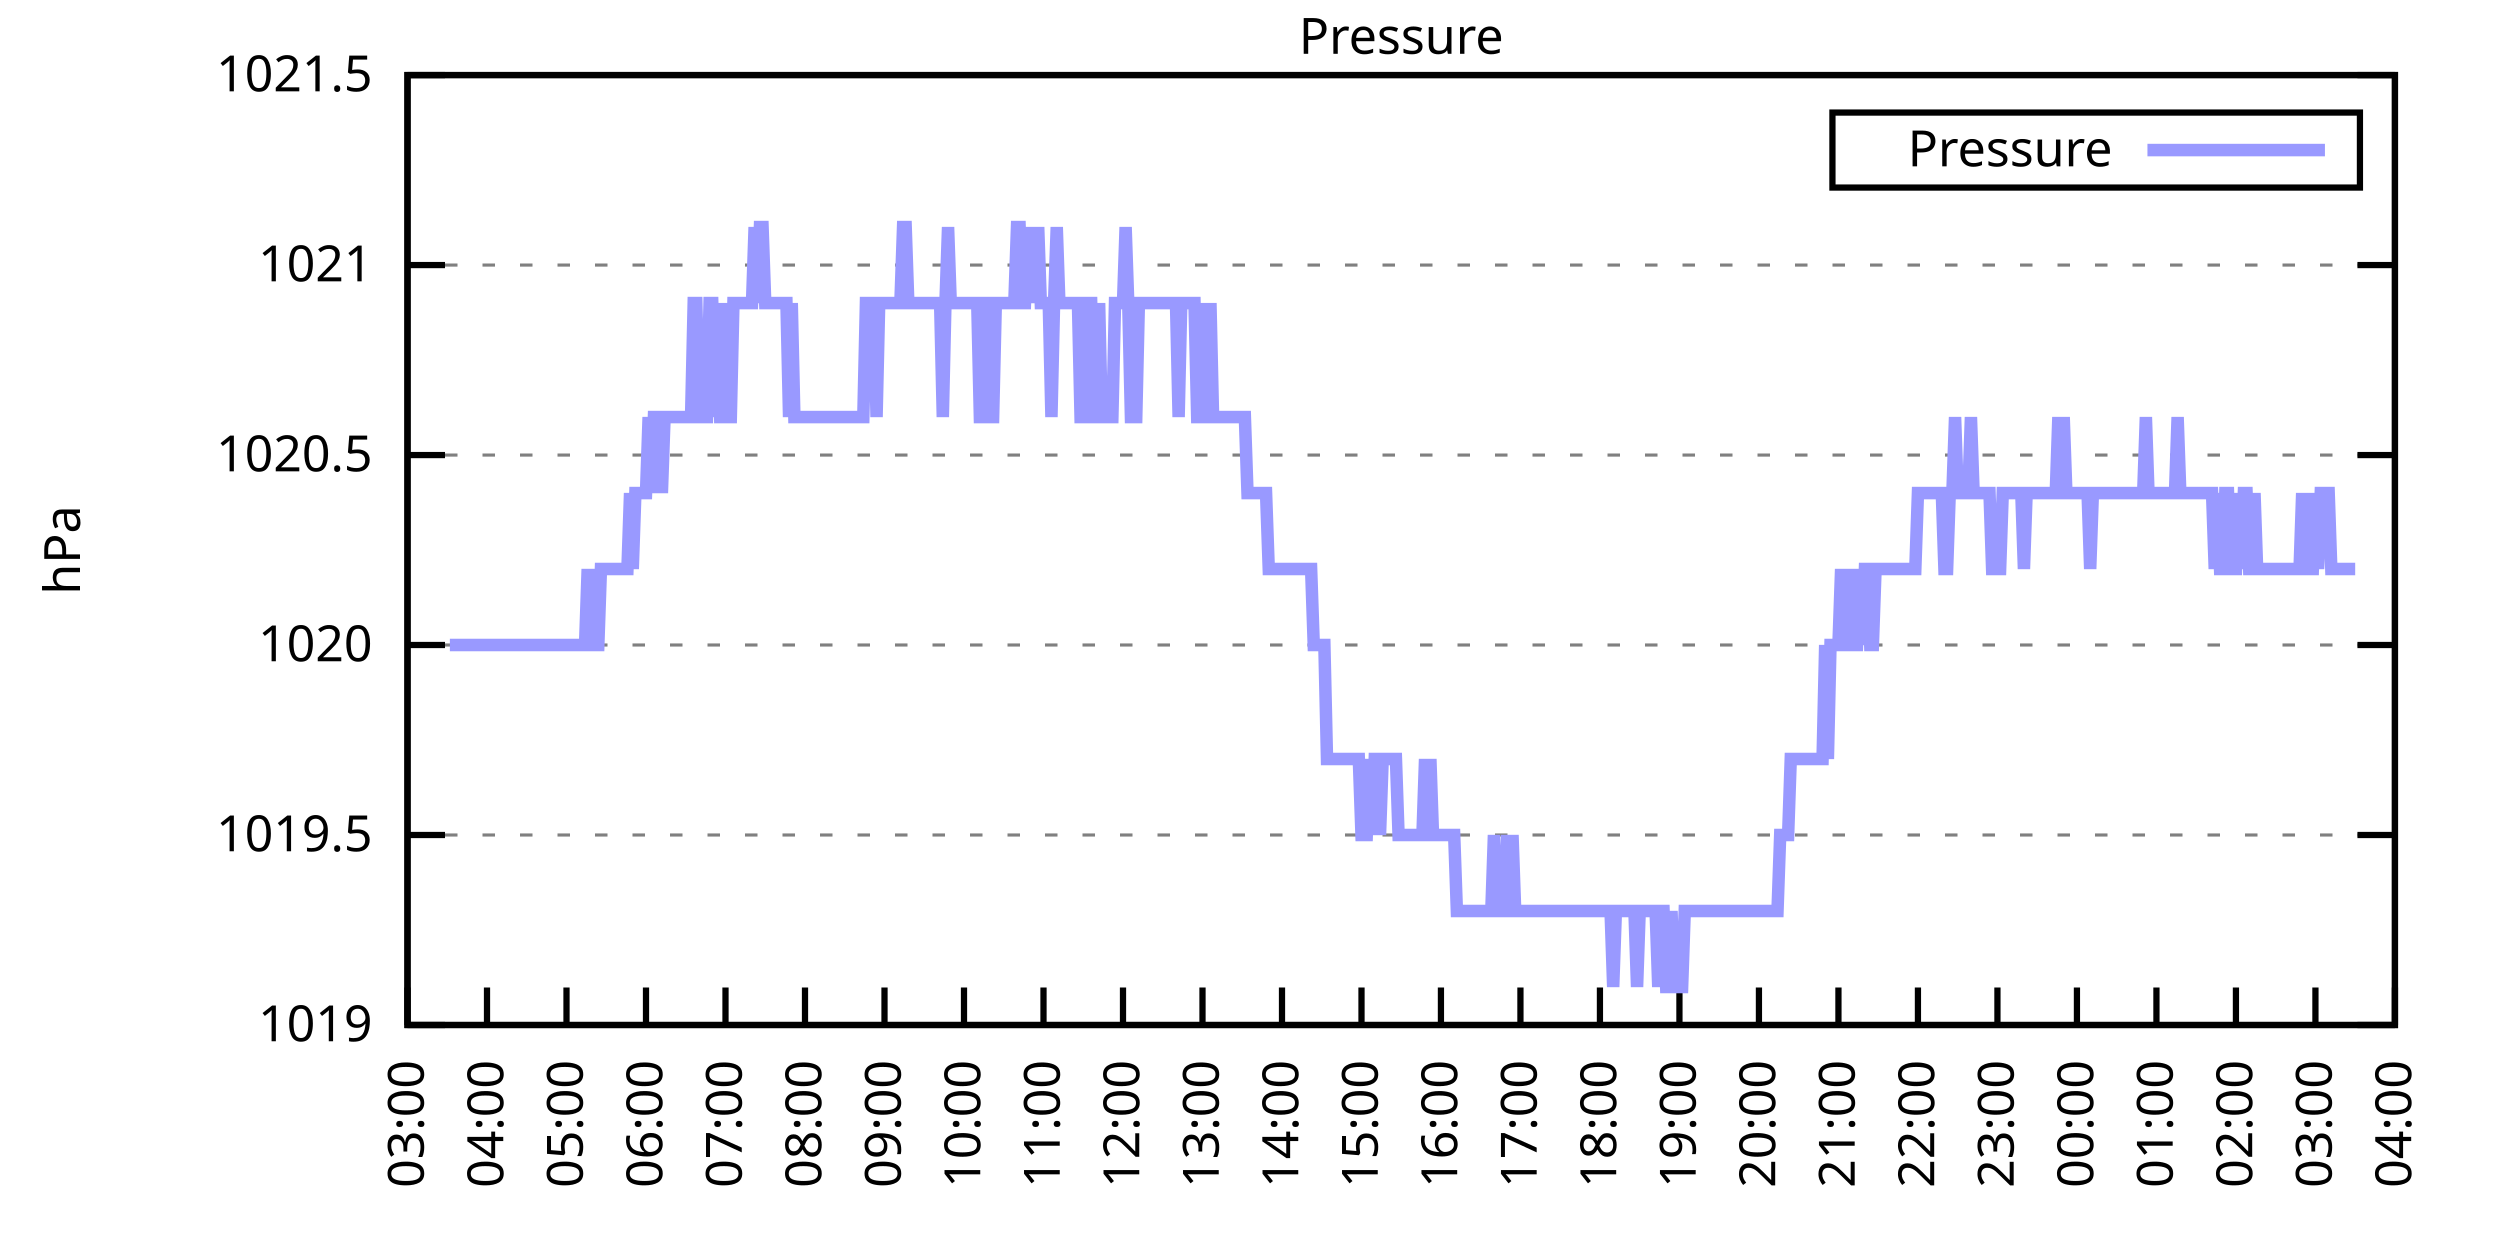
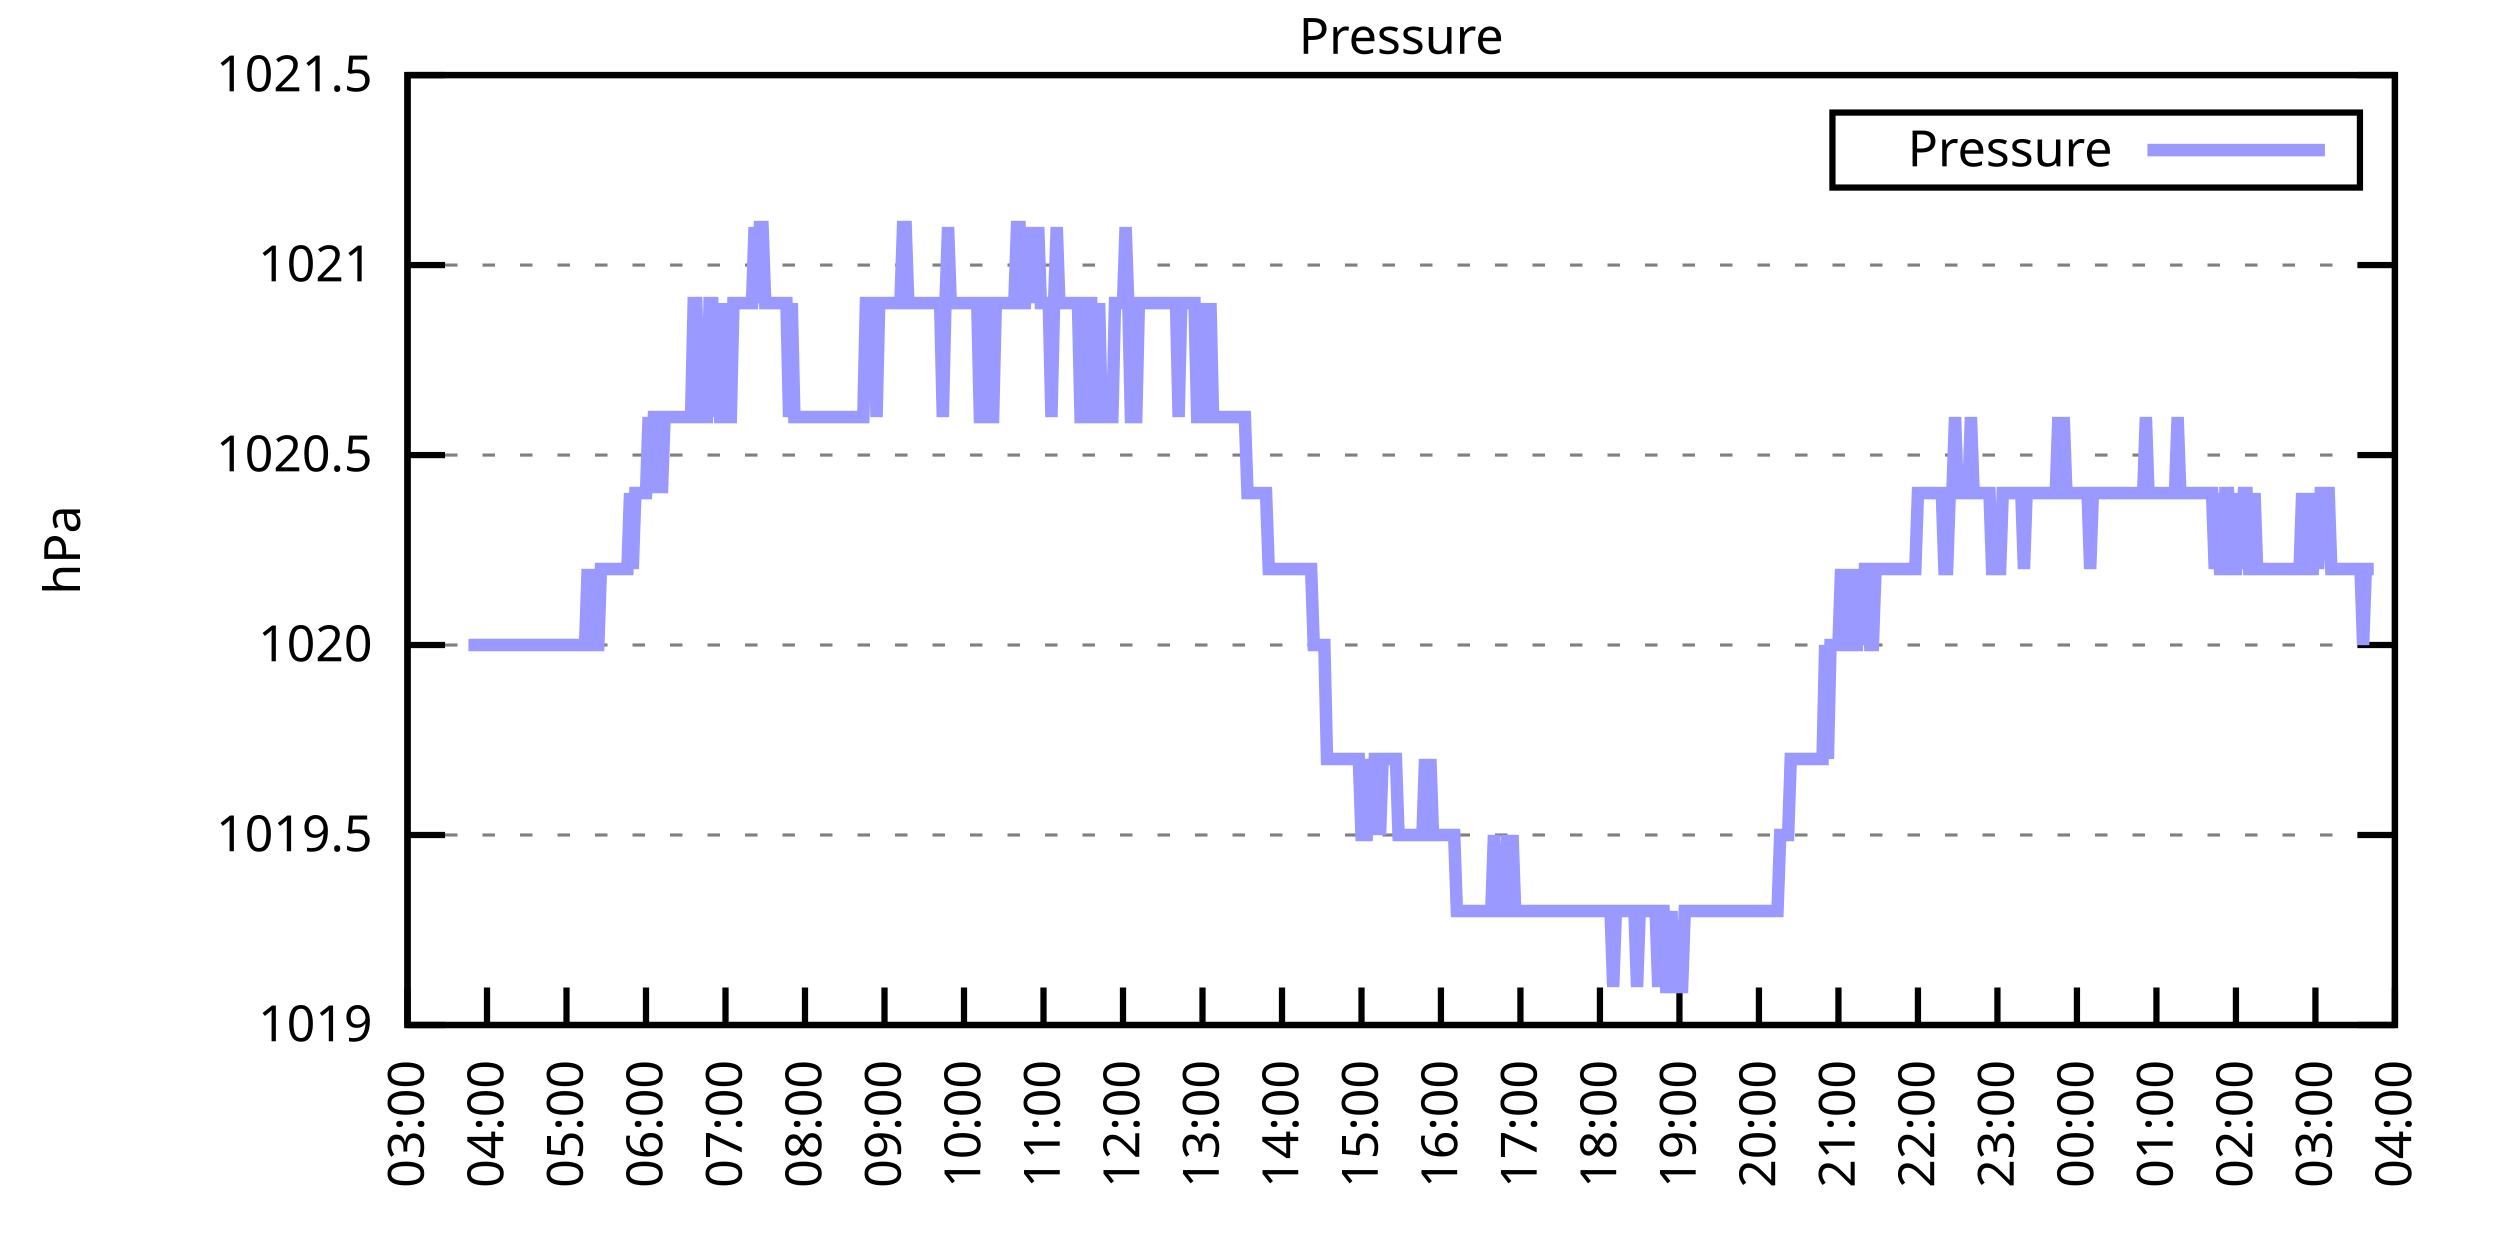
<svg xmlns="http://www.w3.org/2000/svg" xmlns:xlink="http://www.w3.org/1999/xlink" width="400" height="200" viewBox="0 0 400 200">
  <g id="gnuplot_canvas">
    <rect x="0" y="0" width="400" height="200" fill="none" />
    <defs>
      <circle id="gpDot" r="0.5" stroke-width="0.5" stroke="currentColor" />
      <path id="gpPt0" stroke-width="0.333" stroke="currentColor" d="M-1,0 h2 M0,-1 v2" />
      <path id="gpPt1" stroke-width="0.333" stroke="currentColor" d="M-1,-1 L1,1 M1,-1 L-1,1" />
      <path id="gpPt2" stroke-width="0.333" stroke="currentColor" d="M-1,0 L1,0 M0,-1 L0,1 M-1,-1 L1,1 M-1,1 L1,-1" />
      <rect id="gpPt3" stroke-width="0.333" stroke="currentColor" x="-1" y="-1" width="2" height="2" />
      <rect id="gpPt4" stroke-width="0.333" stroke="currentColor" fill="currentColor" x="-1" y="-1" width="2" height="2" />
      <circle id="gpPt5" stroke-width="0.333" stroke="currentColor" cx="0" cy="0" r="1" />
      <use xlink:href="#gpPt5" id="gpPt6" fill="currentColor" stroke="none" />
      <path id="gpPt7" stroke-width="0.333" stroke="currentColor" d="M0,-1.33 L-1.33,0.67 L1.33,0.67 z" />
      <use xlink:href="#gpPt7" id="gpPt8" fill="currentColor" stroke="none" />
      <use xlink:href="#gpPt7" id="gpPt9" stroke="currentColor" transform="rotate(180)" />
      <use xlink:href="#gpPt9" id="gpPt10" fill="currentColor" stroke="none" />
      <use xlink:href="#gpPt3" id="gpPt11" stroke="currentColor" transform="rotate(45)" />
      <use xlink:href="#gpPt11" id="gpPt12" fill="currentColor" stroke="none" />
      <path id="gpPt13" stroke-width="0.333" stroke="currentColor" d="M0,1.330 L1.265,0.411 L0.782,-1.067 L-0.782,-1.076 L-1.265,0.411 z" />
      <use xlink:href="#gpPt13" id="gpPt14" fill="currentColor" stroke="none" />
      <filter id="textbox" filterUnits="objectBoundingBox" x="0" y="0" height="1" width="1">
        <feFlood flood-color="white" flood-opacity="1" result="bgnd" />
        <feComposite in="SourceGraphic" in2="bgnd" operator="atop" />
      </filter>
      <filter id="greybox" filterUnits="objectBoundingBox" x="0" y="0" height="1" width="1">
        <feFlood flood-color="lightgrey" flood-opacity="1" result="grey" />
        <feComposite in="SourceGraphic" in2="grey" operator="atop" />
      </filter>
    </defs>
    <g fill="none" color="white" stroke="currentColor" stroke-width="1.00" stroke-linecap="butt" stroke-linejoin="miter">
</g>
    <g fill="none" color="black" stroke="currentColor" stroke-width="1.00" stroke-linecap="butt" stroke-linejoin="miter">
      <g stroke="none" shape-rendering="crispEdges">
        <polygon fill="rgb(255, 255, 255)" points="65.20,164.00 383.18,164.00 383.18,12.02 65.20,12.02 " />
      </g>
    </g>
    <g fill="none" color="black" stroke="currentColor" stroke-width="1.00" stroke-linecap="butt" stroke-linejoin="miter">
</g>
    <g fill="none" color="black" stroke="black" stroke-width="0.50" stroke-linecap="butt" stroke-linejoin="miter">
</g>
    <g fill="none" color="gray" stroke="currentColor" stroke-width="0.50" stroke-linecap="butt" stroke-linejoin="miter">
      <path stroke="gray" stroke-dasharray="2,4" class="gridline" d="M65.20,164.00 L383.19,164.00  " />
    </g>
    <g fill="none" color="gray" stroke="gray" stroke-width="1.00" stroke-linecap="butt" stroke-linejoin="miter">
</g>
    <g fill="none" color="black" stroke="currentColor" stroke-width="1.00" stroke-linecap="butt" stroke-linejoin="miter">
      <path stroke="black" d="M65.20,164.00 L71.20,164.00 M383.19,164.00 L377.19,164.00  " />
      <g transform="translate(59.60,166.60)" stroke="none" fill="black" font-family="Sans" font-size="8.00" text-anchor="end">
        <text>
          <tspan font-family="Sans"> 1019</tspan>
        </text>
      </g>
    </g>
    <g fill="none" color="black" stroke="currentColor" stroke-width="1.00" stroke-linecap="butt" stroke-linejoin="miter">
</g>
    <g fill="none" color="black" stroke="black" stroke-width="0.50" stroke-linecap="butt" stroke-linejoin="miter">
</g>
    <g fill="none" color="gray" stroke="currentColor" stroke-width="0.50" stroke-linecap="butt" stroke-linejoin="miter">
      <path stroke="gray" stroke-dasharray="2,4" class="gridline" d="M65.20,133.60 L383.19,133.60  " />
    </g>
    <g fill="none" color="gray" stroke="gray" stroke-width="1.00" stroke-linecap="butt" stroke-linejoin="miter">
</g>
    <g fill="none" color="black" stroke="currentColor" stroke-width="1.00" stroke-linecap="butt" stroke-linejoin="miter">
      <path stroke="black" d="M65.20,133.60 L71.20,133.60 M383.19,133.60 L377.19,133.60  " />
      <g transform="translate(59.60,136.20)" stroke="none" fill="black" font-family="Sans" font-size="8.00" text-anchor="end">
        <text>
          <tspan font-family="Sans"> 1019.5</tspan>
        </text>
      </g>
    </g>
    <g fill="none" color="black" stroke="currentColor" stroke-width="1.00" stroke-linecap="butt" stroke-linejoin="miter">
</g>
    <g fill="none" color="black" stroke="black" stroke-width="0.50" stroke-linecap="butt" stroke-linejoin="miter">
</g>
    <g fill="none" color="gray" stroke="currentColor" stroke-width="0.50" stroke-linecap="butt" stroke-linejoin="miter">
      <path stroke="gray" stroke-dasharray="2,4" class="gridline" d="M65.20,103.20 L383.19,103.20  " />
    </g>
    <g fill="none" color="gray" stroke="gray" stroke-width="1.00" stroke-linecap="butt" stroke-linejoin="miter">
</g>
    <g fill="none" color="black" stroke="currentColor" stroke-width="1.00" stroke-linecap="butt" stroke-linejoin="miter">
      <path stroke="black" d="M65.20,103.20 L71.20,103.20 M383.19,103.20 L377.19,103.20  " />
      <g transform="translate(59.60,105.80)" stroke="none" fill="black" font-family="Sans" font-size="8.00" text-anchor="end">
        <text>
          <tspan font-family="Sans"> 1020</tspan>
        </text>
      </g>
    </g>
    <g fill="none" color="black" stroke="currentColor" stroke-width="1.00" stroke-linecap="butt" stroke-linejoin="miter">
</g>
    <g fill="none" color="black" stroke="black" stroke-width="0.50" stroke-linecap="butt" stroke-linejoin="miter">
</g>
    <g fill="none" color="gray" stroke="currentColor" stroke-width="0.50" stroke-linecap="butt" stroke-linejoin="miter">
      <path stroke="gray" stroke-dasharray="2,4" class="gridline" d="M65.20,72.81 L383.19,72.81  " />
    </g>
    <g fill="none" color="gray" stroke="gray" stroke-width="1.00" stroke-linecap="butt" stroke-linejoin="miter">
</g>
    <g fill="none" color="black" stroke="currentColor" stroke-width="1.00" stroke-linecap="butt" stroke-linejoin="miter">
      <path stroke="black" d="M65.20,72.81 L71.20,72.81 M383.19,72.81 L377.19,72.81  " />
      <g transform="translate(59.60,75.41)" stroke="none" fill="black" font-family="Sans" font-size="8.00" text-anchor="end">
        <text>
          <tspan font-family="Sans"> 1020.5</tspan>
        </text>
      </g>
    </g>
    <g fill="none" color="black" stroke="currentColor" stroke-width="1.00" stroke-linecap="butt" stroke-linejoin="miter">
</g>
    <g fill="none" color="black" stroke="black" stroke-width="0.50" stroke-linecap="butt" stroke-linejoin="miter">
</g>
    <g fill="none" color="gray" stroke="currentColor" stroke-width="0.50" stroke-linecap="butt" stroke-linejoin="miter">
      <path stroke="gray" stroke-dasharray="2,4" class="gridline" d="M65.20,42.41 L383.19,42.41  " />
    </g>
    <g fill="none" color="gray" stroke="gray" stroke-width="1.00" stroke-linecap="butt" stroke-linejoin="miter">
</g>
    <g fill="none" color="black" stroke="currentColor" stroke-width="1.00" stroke-linecap="butt" stroke-linejoin="miter">
      <path stroke="black" d="M65.20,42.41 L71.20,42.41 M383.19,42.41 L377.19,42.41  " />
      <g transform="translate(59.60,45.01)" stroke="none" fill="black" font-family="Sans" font-size="8.00" text-anchor="end">
        <text>
          <tspan font-family="Sans"> 1021</tspan>
        </text>
      </g>
    </g>
    <g fill="none" color="black" stroke="currentColor" stroke-width="1.00" stroke-linecap="butt" stroke-linejoin="miter">
</g>
    <g fill="none" color="black" stroke="black" stroke-width="0.50" stroke-linecap="butt" stroke-linejoin="miter">
</g>
    <g fill="none" color="gray" stroke="currentColor" stroke-width="0.50" stroke-linecap="butt" stroke-linejoin="miter">
      <path stroke="gray" stroke-dasharray="2,4" class="gridline" d="M65.20,12.01 L383.19,12.01  " />
    </g>
    <g fill="none" color="gray" stroke="gray" stroke-width="1.00" stroke-linecap="butt" stroke-linejoin="miter">
</g>
    <g fill="none" color="black" stroke="currentColor" stroke-width="1.00" stroke-linecap="butt" stroke-linejoin="miter">
      <path stroke="black" d="M65.20,12.01 L71.20,12.01 M383.19,12.01 L377.19,12.01  " />
      <g transform="translate(59.60,14.61)" stroke="none" fill="black" font-family="Sans" font-size="8.00" text-anchor="end">
        <text>
          <tspan font-family="Sans"> 1021.5</tspan>
        </text>
      </g>
    </g>
    <g fill="none" color="black" stroke="currentColor" stroke-width="1.00" stroke-linecap="butt" stroke-linejoin="miter">
      <path stroke="black" d="M65.20,164.00 L65.20,158.00  " />
      <g transform="translate(67.80,169.60) rotate(270.00)" stroke="none" fill="black" font-family="Sans" font-size="8.00" text-anchor="end">
        <text>
          <tspan font-family="Sans">03:00</tspan>
        </text>
      </g>
    </g>
    <g fill="none" color="black" stroke="currentColor" stroke-width="1.00" stroke-linecap="butt" stroke-linejoin="miter">
      <path stroke="black" d="M77.92,164.00 L77.92,158.00  " />
      <g transform="translate(80.52,169.60) rotate(270.00)" stroke="none" fill="black" font-family="Sans" font-size="8.00" text-anchor="end">
        <text>
          <tspan font-family="Sans">04:00</tspan>
        </text>
      </g>
    </g>
    <g fill="none" color="black" stroke="currentColor" stroke-width="1.00" stroke-linecap="butt" stroke-linejoin="miter">
      <path stroke="black" d="M90.64,164.00 L90.64,158.00  " />
      <g transform="translate(93.24,169.60) rotate(270.00)" stroke="none" fill="black" font-family="Sans" font-size="8.00" text-anchor="end">
        <text>
          <tspan font-family="Sans">05:00</tspan>
        </text>
      </g>
    </g>
    <g fill="none" color="black" stroke="currentColor" stroke-width="1.00" stroke-linecap="butt" stroke-linejoin="miter">
      <path stroke="black" d="M103.36,164.00 L103.36,158.00  " />
      <g transform="translate(105.96,169.60) rotate(270.00)" stroke="none" fill="black" font-family="Sans" font-size="8.00" text-anchor="end">
        <text>
          <tspan font-family="Sans">06:00</tspan>
        </text>
      </g>
    </g>
    <g fill="none" color="black" stroke="currentColor" stroke-width="1.00" stroke-linecap="butt" stroke-linejoin="miter">
      <path stroke="black" d="M116.08,164.00 L116.08,158.00  " />
      <g transform="translate(118.68,169.60) rotate(270.00)" stroke="none" fill="black" font-family="Sans" font-size="8.00" text-anchor="end">
        <text>
          <tspan font-family="Sans">07:00</tspan>
        </text>
      </g>
    </g>
    <g fill="none" color="black" stroke="currentColor" stroke-width="1.00" stroke-linecap="butt" stroke-linejoin="miter">
      <path stroke="black" d="M128.80,164.00 L128.80,158.00  " />
      <g transform="translate(131.40,169.60) rotate(270.00)" stroke="none" fill="black" font-family="Sans" font-size="8.00" text-anchor="end">
        <text>
          <tspan font-family="Sans">08:00</tspan>
        </text>
      </g>
    </g>
    <g fill="none" color="black" stroke="currentColor" stroke-width="1.00" stroke-linecap="butt" stroke-linejoin="miter">
      <path stroke="black" d="M141.52,164.00 L141.52,158.00  " />
      <g transform="translate(144.12,169.60) rotate(270.00)" stroke="none" fill="black" font-family="Sans" font-size="8.00" text-anchor="end">
        <text>
          <tspan font-family="Sans">09:00</tspan>
        </text>
      </g>
    </g>
    <g fill="none" color="black" stroke="currentColor" stroke-width="1.00" stroke-linecap="butt" stroke-linejoin="miter">
      <path stroke="black" d="M154.24,164.00 L154.24,158.00  " />
      <g transform="translate(156.84,169.60) rotate(270.00)" stroke="none" fill="black" font-family="Sans" font-size="8.00" text-anchor="end">
        <text>
          <tspan font-family="Sans">10:00</tspan>
        </text>
      </g>
    </g>
    <g fill="none" color="black" stroke="currentColor" stroke-width="1.00" stroke-linecap="butt" stroke-linejoin="miter">
      <path stroke="black" d="M166.96,164.00 L166.96,158.00  " />
      <g transform="translate(169.56,169.60) rotate(270.00)" stroke="none" fill="black" font-family="Sans" font-size="8.00" text-anchor="end">
        <text>
          <tspan font-family="Sans">11:00</tspan>
        </text>
      </g>
    </g>
    <g fill="none" color="black" stroke="currentColor" stroke-width="1.00" stroke-linecap="butt" stroke-linejoin="miter">
      <path stroke="black" d="M179.68,164.00 L179.68,158.00  " />
      <g transform="translate(182.28,169.60) rotate(270.00)" stroke="none" fill="black" font-family="Sans" font-size="8.00" text-anchor="end">
        <text>
          <tspan font-family="Sans">12:00</tspan>
        </text>
      </g>
    </g>
    <g fill="none" color="black" stroke="currentColor" stroke-width="1.00" stroke-linecap="butt" stroke-linejoin="miter">
      <path stroke="black" d="M192.40,164.00 L192.40,158.00  " />
      <g transform="translate(195.00,169.60) rotate(270.00)" stroke="none" fill="black" font-family="Sans" font-size="8.00" text-anchor="end">
        <text>
          <tspan font-family="Sans">13:00</tspan>
        </text>
      </g>
    </g>
    <g fill="none" color="black" stroke="currentColor" stroke-width="1.00" stroke-linecap="butt" stroke-linejoin="miter">
      <path stroke="black" d="M205.12,164.00 L205.12,158.00  " />
      <g transform="translate(207.72,169.60) rotate(270.00)" stroke="none" fill="black" font-family="Sans" font-size="8.00" text-anchor="end">
        <text>
          <tspan font-family="Sans">14:00</tspan>
        </text>
      </g>
    </g>
    <g fill="none" color="black" stroke="currentColor" stroke-width="1.00" stroke-linecap="butt" stroke-linejoin="miter">
      <path stroke="black" d="M217.84,164.00 L217.84,158.00  " />
      <g transform="translate(220.44,169.60) rotate(270.00)" stroke="none" fill="black" font-family="Sans" font-size="8.00" text-anchor="end">
        <text>
          <tspan font-family="Sans">15:00</tspan>
        </text>
      </g>
    </g>
    <g fill="none" color="black" stroke="currentColor" stroke-width="1.00" stroke-linecap="butt" stroke-linejoin="miter">
      <path stroke="black" d="M230.55,164.00 L230.55,158.00  " />
      <g transform="translate(233.15,169.60) rotate(270.00)" stroke="none" fill="black" font-family="Sans" font-size="8.00" text-anchor="end">
        <text>
          <tspan font-family="Sans">16:00</tspan>
        </text>
      </g>
    </g>
    <g fill="none" color="black" stroke="currentColor" stroke-width="1.00" stroke-linecap="butt" stroke-linejoin="miter">
      <path stroke="black" d="M243.27,164.00 L243.27,158.00  " />
      <g transform="translate(245.87,169.60) rotate(270.00)" stroke="none" fill="black" font-family="Sans" font-size="8.00" text-anchor="end">
        <text>
          <tspan font-family="Sans">17:00</tspan>
        </text>
      </g>
    </g>
    <g fill="none" color="black" stroke="currentColor" stroke-width="1.00" stroke-linecap="butt" stroke-linejoin="miter">
      <path stroke="black" d="M255.99,164.00 L255.99,158.00  " />
      <g transform="translate(258.59,169.60) rotate(270.00)" stroke="none" fill="black" font-family="Sans" font-size="8.00" text-anchor="end">
        <text>
          <tspan font-family="Sans">18:00</tspan>
        </text>
      </g>
    </g>
    <g fill="none" color="black" stroke="currentColor" stroke-width="1.00" stroke-linecap="butt" stroke-linejoin="miter">
      <path stroke="black" d="M268.71,164.00 L268.71,158.00  " />
      <g transform="translate(271.31,169.60) rotate(270.00)" stroke="none" fill="black" font-family="Sans" font-size="8.00" text-anchor="end">
        <text>
          <tspan font-family="Sans">19:00</tspan>
        </text>
      </g>
    </g>
    <g fill="none" color="black" stroke="currentColor" stroke-width="1.00" stroke-linecap="butt" stroke-linejoin="miter">
      <path stroke="black" d="M281.43,164.00 L281.43,158.00  " />
      <g transform="translate(284.03,169.60) rotate(270.00)" stroke="none" fill="black" font-family="Sans" font-size="8.00" text-anchor="end">
        <text>
          <tspan font-family="Sans">20:00</tspan>
        </text>
      </g>
    </g>
    <g fill="none" color="black" stroke="currentColor" stroke-width="1.00" stroke-linecap="butt" stroke-linejoin="miter">
      <path stroke="black" d="M294.15,164.00 L294.15,158.00  " />
      <g transform="translate(296.75,169.60) rotate(270.00)" stroke="none" fill="black" font-family="Sans" font-size="8.00" text-anchor="end">
        <text>
          <tspan font-family="Sans">21:00</tspan>
        </text>
      </g>
    </g>
    <g fill="none" color="black" stroke="currentColor" stroke-width="1.00" stroke-linecap="butt" stroke-linejoin="miter">
      <path stroke="black" d="M306.87,164.00 L306.87,158.00  " />
      <g transform="translate(309.47,169.60) rotate(270.00)" stroke="none" fill="black" font-family="Sans" font-size="8.00" text-anchor="end">
        <text>
          <tspan font-family="Sans">22:00</tspan>
        </text>
      </g>
    </g>
    <g fill="none" color="black" stroke="currentColor" stroke-width="1.00" stroke-linecap="butt" stroke-linejoin="miter">
      <path stroke="black" d="M319.59,164.00 L319.59,158.00  " />
      <g transform="translate(322.19,169.60) rotate(270.00)" stroke="none" fill="black" font-family="Sans" font-size="8.00" text-anchor="end">
        <text>
          <tspan font-family="Sans">23:00</tspan>
        </text>
      </g>
    </g>
    <g fill="none" color="black" stroke="currentColor" stroke-width="1.00" stroke-linecap="butt" stroke-linejoin="miter">
      <path stroke="black" d="M332.31,164.00 L332.31,158.00  " />
      <g transform="translate(334.91,169.60) rotate(270.00)" stroke="none" fill="black" font-family="Sans" font-size="8.00" text-anchor="end">
        <text>
          <tspan font-family="Sans">00:00</tspan>
        </text>
      </g>
    </g>
    <g fill="none" color="black" stroke="currentColor" stroke-width="1.00" stroke-linecap="butt" stroke-linejoin="miter">
      <path stroke="black" d="M345.03,164.00 L345.03,158.00  " />
      <g transform="translate(347.63,169.60) rotate(270.00)" stroke="none" fill="black" font-family="Sans" font-size="8.00" text-anchor="end">
        <text>
          <tspan font-family="Sans">01:00</tspan>
        </text>
      </g>
    </g>
    <g fill="none" color="black" stroke="currentColor" stroke-width="1.00" stroke-linecap="butt" stroke-linejoin="miter">
      <path stroke="black" d="M357.75,164.00 L357.75,158.00  " />
      <g transform="translate(360.35,169.60) rotate(270.00)" stroke="none" fill="black" font-family="Sans" font-size="8.00" text-anchor="end">
        <text>
          <tspan font-family="Sans">02:00</tspan>
        </text>
      </g>
    </g>
    <g fill="none" color="black" stroke="currentColor" stroke-width="1.00" stroke-linecap="butt" stroke-linejoin="miter">
      <path stroke="black" d="M370.47,164.00 L370.47,158.00  " />
      <g transform="translate(373.07,169.60) rotate(270.00)" stroke="none" fill="black" font-family="Sans" font-size="8.00" text-anchor="end">
        <text>
          <tspan font-family="Sans">03:00</tspan>
        </text>
      </g>
    </g>
    <g fill="none" color="black" stroke="currentColor" stroke-width="1.00" stroke-linecap="butt" stroke-linejoin="miter">
      <path stroke="black" d="M383.19,164.00 L383.19,158.00  " />
      <g transform="translate(385.79,169.60) rotate(270.00)" stroke="none" fill="black" font-family="Sans" font-size="8.00" text-anchor="end">
        <text>
          <tspan font-family="Sans">04:00</tspan>
        </text>
      </g>
    </g>
    <g fill="none" color="black" stroke="currentColor" stroke-width="1.00" stroke-linecap="butt" stroke-linejoin="miter">
</g>
    <g fill="none" color="black" stroke="currentColor" stroke-width="1.00" stroke-linecap="butt" stroke-linejoin="miter">
      <path stroke="black" d="M65.20,12.01 L65.20,164.00 L383.19,164.00 L383.19,12.01 L65.20,12.01 Z  " />
    </g>
    <g fill="none" color="black" stroke="currentColor" stroke-width="1.00" stroke-linecap="butt" stroke-linejoin="miter">
</g>
    <g fill="none" color="black" stroke="currentColor" stroke-width="1.00" stroke-linecap="butt" stroke-linejoin="miter">
      <path stroke="black" d="M293.19,30.01 L293.19,18.01 L377.59,18.01 L377.59,30.01 L293.19,30.01 Z  " />
    </g>
    <g id="Pressure_plot_1">
      <g fill="none" color="white" stroke="black" stroke-width="2.00" stroke-linecap="butt" stroke-linejoin="miter">
</g>
      <g fill="none" color="black" stroke="currentColor" stroke-width="2.00" stroke-linecap="butt" stroke-linejoin="miter">
        <g transform="translate(337.99,26.61)" stroke="none" fill="black" font-family="Sans" font-size="8.00" text-anchor="end">
          <text>
            <tspan font-family="Sans">Pressure</tspan>
          </text>
        </g>
      </g>
      <g fill="none" color="black" stroke="currentColor" stroke-width="2.00" stroke-linecap="butt" stroke-linejoin="miter">
-         <path stroke="rgb(153, 153, 255)" d="M343.59,24.01 L371.99,24.01 M71.98,103.20 L72.41,103.20 L72.83,103.20 L73.26,103.20 L73.68,103.20 L74.10,103.20   L74.53,103.20 L74.95,103.20 L75.38,103.20 L75.80,103.20 L76.22,103.20 L76.65,103.20 L77.07,103.20 L77.50,103.20   L77.92,103.20 L78.34,103.20 L78.77,103.20 L79.19,103.20 L79.62,103.20 L80.04,103.20 L80.46,103.20 L80.89,103.20   L81.31,103.20 L81.74,103.20 L82.16,103.20 L82.58,103.20 L83.01,103.20 L83.43,103.20 L83.86,103.20 L84.28,103.20   L84.70,103.20 L85.13,103.20 L85.55,103.20 L85.98,103.20 L86.40,103.20 L86.82,103.20 L87.25,103.20 L87.67,103.20   L88.10,103.20 L88.52,103.20 L88.94,103.20 L89.37,103.20 L89.79,103.20 L90.22,103.20 L90.64,103.20 L91.06,103.20   L91.49,103.20 L91.91,103.20 L92.34,103.20 L92.76,103.20 L93.18,103.20 L93.61,103.20 L94.03,91.04 L94.46,103.20   L94.88,91.04 L95.30,103.20 L95.73,103.20 L96.15,91.04 L96.58,91.04 L97.00,91.04 L97.42,91.04 L97.85,91.04   L98.27,91.04 L98.69,91.04 L99.12,91.04 L99.54,91.04 L99.97,91.04 L100.39,91.04 L100.81,78.89 L101.24,91.04   L101.66,78.89 L102.09,78.89 L102.51,78.89 L102.93,78.89 L103.36,78.89 L103.78,66.73 L104.21,78.89 L104.63,66.73   L105.05,66.73 L105.48,66.73 L105.90,78.89 L106.33,66.73 L106.75,66.73 L107.17,66.73 L107.60,66.73 L108.02,66.73   L108.45,66.73 L108.87,66.73 L109.29,66.73 L109.72,66.73 L110.14,66.73 L110.57,66.73 L110.99,48.49 L111.41,48.49   L111.84,66.73 L112.26,66.73 L112.69,66.73 L113.11,66.73 L113.53,48.49 L113.96,48.49 L114.38,66.73 L114.81,48.49   L115.23,66.73 L115.65,66.73 L116.08,48.49 L116.50,66.73 L116.93,66.73 L117.35,48.49 L117.77,48.49 L118.20,48.49   L118.62,48.49 L119.05,48.49 L119.47,48.49 L119.89,48.49 L120.32,48.49 L120.74,36.33 L121.17,48.49 L121.59,36.33   L122.01,36.33 L122.44,48.49 L122.86,48.49 L123.29,48.49 L123.71,48.49 L124.13,48.49 L124.56,48.49 L124.98,48.49   L125.41,48.49 L125.83,48.49 L126.25,66.73 L126.68,48.49 L127.10,66.73 L127.53,66.73 L127.95,66.73 L128.37,66.73   L128.80,66.73 L129.22,66.73 L129.65,66.73 L130.07,66.73 L130.49,66.73 L130.92,66.73 L131.34,66.73 L131.77,66.73   L132.19,66.73 L132.61,66.73 L133.04,66.73 L133.46,66.73 L133.89,66.73 L134.31,66.73 L134.73,66.73 L135.16,66.73   L135.58,66.73 L136.01,66.73 L136.43,66.73 L136.85,66.73 L137.28,66.73 L137.70,66.73 L138.13,66.73 L138.55,48.49   L138.97,48.49 L139.40,48.49 L139.82,48.49 L140.25,66.73 L140.67,48.49 L141.09,48.49 L141.52,48.49 L141.94,48.49   L142.37,48.49 L142.79,48.49 L143.21,48.49 L143.64,48.49 L144.06,48.49 L144.49,36.33 L144.91,36.33 L145.33,48.49   L145.76,48.49 L146.18,48.49 L146.61,48.49 L147.03,48.49 L147.45,48.49 L147.88,48.49 L148.30,48.49 L148.73,48.49   L149.15,48.49 L149.57,48.49 L150.00,48.49 L150.42,48.49 L150.85,66.73 L151.27,48.49 L151.69,36.33 L152.12,48.49   L152.54,48.49 L152.97,48.49 L153.39,48.49 L153.81,48.49 L154.24,48.49 L154.66,48.49 L155.09,48.49 L155.51,48.49   L155.93,48.49 L156.36,48.49 L156.78,66.73 L157.21,66.73 L157.63,48.49 L158.05,48.49 L158.48,66.73 L158.90,66.73   L159.33,48.49 L159.75,48.49 L160.17,48.49 L160.60,48.49 L161.02,48.49 L161.44,48.49 L161.87,48.49 L162.29,48.49   L162.72,36.33 L163.14,36.33 L163.56,48.49 L163.99,48.49 L164.41,36.33 L164.84,48.49 L165.26,36.33 L165.68,48.49   L166.11,36.33 L166.53,48.49 L166.96,48.49 L167.38,48.49 L167.80,48.49 L168.23,66.73 L168.65,48.49 L169.08,36.33   L169.50,48.49 L169.92,48.49 L170.35,48.49 L170.77,48.49 L171.20,48.49 L171.62,48.49 L172.04,48.49 L172.47,48.49   L172.89,66.73 L173.32,66.73 L173.74,48.49 L174.16,48.49 L174.59,48.49 L175.01,66.73 L175.44,66.73 L175.86,48.49   L176.28,66.73 L176.71,66.73 L177.13,66.73 L177.56,66.73 L177.98,66.73 L178.40,48.49 L178.83,48.49 L179.25,48.49   L179.68,48.49 L180.10,36.33 L180.52,48.49 L180.95,66.73 L181.37,66.73 L181.80,66.73 L182.22,48.49 L182.64,48.49   L183.07,48.49 L183.49,48.49 L183.92,48.49 L184.34,48.49 L184.76,48.49 L185.19,48.49 L185.61,48.49 L186.04,48.49   L186.46,48.49 L186.88,48.49 L187.31,48.49 L187.73,48.49 L188.16,48.49 L188.58,66.73 L189.00,48.49 L189.43,48.49   L189.85,48.49 L190.28,48.49 L190.70,48.49 L191.12,48.49 L191.55,66.73 L191.97,66.73 L192.40,48.49 L192.82,66.73   L193.24,66.73 L193.67,48.49 L194.09,66.73 L194.52,66.73 L194.94,66.73 L195.36,66.73 L195.79,66.73 L196.21,66.73   L196.64,66.73 L197.06,66.73 L197.48,66.73 L197.91,66.73 L198.33,66.73 L198.76,66.73 L199.18,66.73 L199.60,78.89   L200.03,78.89 L200.45,78.89 L200.88,78.89 L201.30,78.89 L201.72,78.89 L202.15,78.89 L202.57,78.89 L203.00,91.04   L203.42,91.04 L203.84,91.04 L204.27,91.04 L204.69,91.04 L205.12,91.04 L205.54,91.04 L205.96,91.04 L206.39,91.04   L206.81,91.04 L207.24,91.04 L207.66,91.04 L208.08,91.04 L208.51,91.04 L208.93,91.04 L209.36,91.04 L209.78,91.04   L210.20,103.20 L210.63,103.20 L211.05,103.20 L211.48,103.20 L211.90,103.20 L212.32,121.44 L212.75,121.44 L213.17,121.44   L213.60,121.44 L214.02,121.44 L214.44,121.44 L214.87,121.44 L215.29,121.44 L215.72,121.44 L216.14,121.44 L216.56,121.44   L216.99,121.44 L217.41,121.44 L217.84,133.60 L218.26,133.60 L218.68,133.60 L219.11,121.44 L219.53,133.60 L219.96,121.44   L220.38,121.44 L220.80,133.60 L221.23,121.44 L221.65,121.44 L222.08,121.44 L222.50,121.44 L222.92,121.44 L223.35,121.44   L223.77,133.60 L224.20,133.60 L224.62,133.60 L225.04,133.60 L225.47,133.60 L225.89,133.60 L226.31,133.60 L226.74,133.60   L227.16,133.60 L227.59,133.60 L228.01,121.44 L228.43,133.60 L228.86,121.44 L229.28,133.60 L229.71,133.60 L230.13,133.60   L230.55,133.60 L230.98,133.60 L231.40,133.60 L231.83,133.60 L232.25,133.60 L232.67,133.60 L233.10,145.76 L233.52,145.76   L233.95,145.76 L234.37,145.76 L234.79,145.76 L235.22,145.76 L235.64,145.76 L236.07,145.76 L236.49,145.76 L236.91,145.76   L237.34,145.76 L237.76,145.76 L238.19,145.76 L238.61,145.76 L239.03,133.60 L239.46,145.76 L239.88,145.76 L240.31,145.76   L240.73,145.76 L241.15,133.60 L241.58,145.76 L242.00,133.60 L242.43,145.76 L242.85,145.76 L243.27,145.76 L243.70,145.76   L244.12,145.76 L244.55,145.76 L244.97,145.76 L245.39,145.76 L245.82,145.76 L246.24,145.76 L246.67,145.76 L247.09,145.76   L247.51,145.76 L247.94,145.76 L248.36,145.76 L248.79,145.76 L249.21,145.76 L249.63,145.76 L250.06,145.76 L250.48,145.76   L250.91,145.76 L251.33,145.76 L251.75,145.76 L252.18,145.76 L252.60,145.76 L253.03,145.76 L253.45,145.76 L253.87,145.76   L254.30,145.76 L254.72,145.76 L255.15,145.76 L255.57,145.76 L255.99,145.76 L256.42,145.76 L256.84,145.76 L257.27,145.76   L257.69,145.76 L258.11,157.92 L258.54,145.76 L258.96,145.76 L259.39,145.76 L259.81,145.76 L260.23,145.76 L260.66,145.76   L261.08,145.76 L261.51,145.76 L261.93,157.92 L262.35,145.76 L262.78,145.76 L263.20,145.76 L263.63,145.76 L264.05,145.76   L264.47,145.76 L264.90,145.76 L265.32,157.92 L265.75,145.76 L266.17,145.76 L266.59,157.92 L267.02,157.92 L267.44,145.76   L267.87,157.92 L268.29,157.92 L268.71,157.92 L269.14,157.92 L269.56,145.76 L269.99,145.76 L270.41,145.76 L270.83,145.76   L271.26,145.76 L271.68,145.76 L272.11,145.76 L272.53,145.76 L272.95,145.76 L273.38,145.76 L273.80,145.76 L274.23,145.76   L274.65,145.76 L275.07,145.76 L275.50,145.76 L275.92,145.76 L276.35,145.76 L276.77,145.76 L277.19,145.76 L277.62,145.76   L278.04,145.76 L278.47,145.76 L278.89,145.76 L279.31,145.76 L279.74,145.76 L280.16,145.76 L280.59,145.76 L281.01,145.76   L281.43,145.76 L281.86,145.76 L282.28,145.76 L282.71,145.76 L283.13,145.76 L283.55,145.76 L283.98,145.76 L284.40,145.76   L284.83,133.60 L285.25,133.60 L285.67,133.60 L286.10,133.60 L286.52,121.44 L286.95,121.44 L287.37,121.44 L287.79,121.44   L288.22,121.44 L288.64,121.44 L289.06,121.44 L289.49,121.44 L289.91,121.44 L290.34,121.44 L290.76,121.44 L291.18,121.44   L291.61,121.44 L292.03,103.20 L292.46,121.44 L292.88,103.20 L293.30,103.20 L293.73,103.20 L294.15,103.20 L294.58,91.04   L295.00,103.20 L295.42,103.20 L295.85,91.04 L296.27,103.20 L296.70,103.20 L297.12,103.20 L297.54,91.04 L297.97,103.20   L298.39,91.04 L298.82,91.04 L299.24,103.20 L299.66,103.20 L300.09,91.04 L300.51,91.04 L300.94,91.04 L301.36,91.04   L301.78,91.04 L302.21,91.04 L302.63,91.04 L303.06,91.04 L303.48,91.04 L303.90,91.04 L304.33,91.04 L304.75,91.04   L305.18,91.04 L305.60,91.04 L306.02,91.04 L306.45,91.04 L306.87,78.89 L307.30,78.89 L307.72,78.89 L308.14,78.89   L308.57,78.89 L308.99,78.89 L309.42,78.89 L309.84,78.89 L310.26,78.89 L310.69,78.89 L311.11,91.04 L311.54,91.04   L311.96,78.89 L312.38,78.89 L312.81,66.73 L313.23,78.89 L313.66,78.89 L314.08,78.89 L314.50,78.89 L314.93,78.89   L315.35,66.73 L315.78,78.89 L316.20,78.89 L316.62,78.89 L317.05,78.89 L317.47,78.89 L317.90,78.89 L318.32,78.89   L318.74,91.04 L319.17,91.04 L319.59,91.04 L320.02,91.04 L320.44,78.89 L320.86,78.89 L321.29,78.89 L321.71,78.89   L322.14,78.89 L322.56,78.89 L322.98,78.89 L323.41,78.89 L323.83,91.04 L324.26,78.89 L324.68,78.89 L325.10,78.89   L325.53,78.89 L325.95,78.89 L326.38,78.89 L326.80,78.89 L327.22,78.89 L327.65,78.89 L328.07,78.89 L328.50,78.89   L328.92,78.89 L329.34,66.73 L329.77,78.89 L330.19,66.73 L330.62,78.89 L331.04,78.89 L331.46,78.89 L331.89,78.89   L332.31,78.89 L332.74,78.89 L333.16,78.89 L333.58,78.89 L334.01,78.89 L334.43,91.04 L334.86,78.89 L335.28,78.89   L335.70,78.89 L336.13,78.89 L336.55,78.89 L336.98,78.89 L337.40,78.89 L337.82,78.89 L338.25,78.89 L338.67,78.89   L339.10,78.89 L339.52,78.89 L339.94,78.89 L340.37,78.89 L340.79,78.89 L341.22,78.89 L341.64,78.89 L342.06,78.89   L342.49,78.89 L342.91,78.89 L343.34,66.73 L343.76,78.89 L344.18,78.89 L344.61,78.89 L345.03,78.89 L345.46,78.89   L345.88,78.89 L346.30,78.89 L346.73,78.89 L347.15,78.89 L347.58,78.89 L348.00,78.89 L348.42,66.73 L348.85,78.89   L349.27,78.89 L349.70,78.89 L350.12,78.89 L350.54,78.89 L350.97,78.89 L351.39,78.89 L351.81,78.89 L352.24,78.89   L352.66,78.89 L353.09,78.89 L353.51,78.89 L353.93,78.89 L354.36,91.04 L354.78,78.89 L355.21,91.04 L355.63,91.04   L356.05,78.89 L356.48,78.89 L356.90,91.04 L357.33,91.04 L357.75,91.04 L358.17,78.89 L358.60,91.04 L359.02,78.89   L359.45,78.89 L359.87,91.04 L360.29,91.04 L360.72,78.89 L361.14,91.04 L361.57,91.04 L361.99,91.04 L362.41,91.04   L362.84,91.04 L363.26,91.04 L363.69,91.04 L364.11,91.04 L364.53,91.04 L364.96,91.04 L365.38,91.04 L365.81,91.04   L366.23,91.04 L366.65,91.04 L367.08,91.04 L367.50,91.04 L367.93,91.04 L368.35,78.89 L368.77,91.04 L369.20,78.89   L369.62,91.04 L370.05,91.04 L370.47,78.89 L370.89,91.04 L371.32,78.89 L371.74,78.89 L372.17,78.89 L372.59,78.89   L373.01,91.04 L373.44,91.04 L373.86,91.04 L374.29,91.04 L374.71,91.04 L375.13,91.04 L375.56,91.04 L375.98,91.04   L376.41,91.04 L376.83,91.04  " />
+         <path stroke="rgb(153, 153, 255)" d="M343.59,24.01 L371.99,24.01 M74.95,103.20 L75.38,103.20 L75.80,103.20 L76.22,103.20 L76.65,103.20 L77.07,103.20   L77.50,103.20 L77.92,103.20 L78.34,103.20 L78.77,103.20 L79.19,103.20 L79.62,103.20 L80.04,103.20 L80.46,103.20   L80.89,103.20 L81.31,103.20 L81.74,103.20 L82.16,103.20 L82.58,103.20 L83.01,103.20 L83.43,103.20 L83.86,103.20   L84.28,103.20 L84.70,103.20 L85.13,103.20 L85.55,103.20 L85.98,103.20 L86.40,103.20 L86.82,103.20 L87.25,103.20   L87.67,103.20 L88.10,103.20 L88.52,103.20 L88.94,103.20 L89.37,103.20 L89.79,103.20 L90.22,103.20 L90.64,103.20   L91.06,103.20 L91.49,103.20 L91.91,103.20 L92.34,103.20 L92.76,103.20 L93.18,103.20 L93.61,103.20 L94.03,91.04   L94.46,103.20 L94.88,91.04 L95.30,103.20 L95.73,103.20 L96.15,91.04 L96.58,91.04 L97.00,91.04 L97.42,91.04   L97.85,91.04 L98.27,91.04 L98.69,91.04 L99.12,91.04 L99.54,91.04 L99.97,91.04 L100.39,91.04 L100.81,78.89   L101.24,91.04 L101.66,78.89 L102.09,78.89 L102.51,78.89 L102.93,78.89 L103.36,78.89 L103.78,66.73 L104.21,78.89   L104.63,66.73 L105.05,66.73 L105.48,66.73 L105.90,78.89 L106.33,66.73 L106.75,66.73 L107.17,66.73 L107.60,66.73   L108.02,66.73 L108.45,66.73 L108.87,66.73 L109.29,66.73 L109.72,66.73 L110.14,66.73 L110.57,66.73 L110.99,48.49   L111.41,48.49 L111.84,66.73 L112.26,66.73 L112.69,66.73 L113.11,66.73 L113.53,48.49 L113.96,48.49 L114.38,66.73   L114.81,48.49 L115.23,66.73 L115.65,66.73 L116.08,48.49 L116.50,66.73 L116.93,66.73 L117.35,48.49 L117.77,48.49   L118.20,48.49 L118.62,48.49 L119.05,48.49 L119.47,48.49 L119.89,48.49 L120.32,48.49 L120.74,36.33 L121.17,48.49   L121.59,36.33 L122.01,36.33 L122.44,48.49 L122.86,48.49 L123.29,48.49 L123.71,48.49 L124.13,48.49 L124.56,48.49   L124.98,48.49 L125.41,48.49 L125.83,48.49 L126.25,66.73 L126.68,48.49 L127.10,66.73 L127.53,66.73 L127.95,66.73   L128.37,66.73 L128.80,66.73 L129.22,66.73 L129.65,66.73 L130.07,66.73 L130.49,66.73 L130.92,66.73 L131.34,66.73   L131.77,66.73 L132.19,66.73 L132.61,66.73 L133.04,66.73 L133.46,66.73 L133.89,66.73 L134.31,66.73 L134.73,66.73   L135.16,66.73 L135.58,66.73 L136.01,66.73 L136.43,66.73 L136.85,66.73 L137.28,66.73 L137.70,66.73 L138.13,66.73   L138.55,48.49 L138.97,48.49 L139.40,48.49 L139.82,48.49 L140.25,66.73 L140.67,48.49 L141.09,48.49 L141.52,48.49   L141.94,48.49 L142.37,48.49 L142.79,48.49 L143.21,48.49 L143.64,48.49 L144.06,48.49 L144.49,36.33 L144.91,36.33   L145.33,48.49 L145.76,48.49 L146.18,48.49 L146.61,48.49 L147.03,48.49 L147.45,48.49 L147.88,48.49 L148.30,48.49   L148.73,48.49 L149.15,48.49 L149.57,48.49 L150.00,48.49 L150.42,48.49 L150.85,66.73 L151.27,48.49 L151.69,36.33   L152.12,48.49 L152.54,48.49 L152.97,48.49 L153.39,48.49 L153.81,48.49 L154.24,48.49 L154.66,48.49 L155.09,48.49   L155.51,48.49 L155.93,48.49 L156.36,48.49 L156.78,66.73 L157.21,66.73 L157.63,48.49 L158.05,48.49 L158.48,66.73   L158.90,66.73 L159.33,48.49 L159.75,48.49 L160.17,48.49 L160.60,48.49 L161.02,48.49 L161.44,48.49 L161.87,48.49   L162.29,48.49 L162.72,36.33 L163.14,36.33 L163.56,48.49 L163.99,48.49 L164.41,36.33 L164.84,48.49 L165.26,36.33   L165.68,48.49 L166.11,36.33 L166.53,48.49 L166.96,48.49 L167.38,48.49 L167.80,48.49 L168.23,66.73 L168.65,48.49   L169.08,36.33 L169.50,48.49 L169.92,48.49 L170.35,48.49 L170.77,48.49 L171.20,48.49 L171.62,48.49 L172.04,48.49   L172.47,48.49 L172.89,66.73 L173.32,66.73 L173.74,48.49 L174.16,48.49 L174.59,48.49 L175.01,66.73 L175.44,66.73   L175.86,48.49 L176.28,66.73 L176.71,66.73 L177.13,66.73 L177.56,66.73 L177.98,66.73 L178.40,48.49 L178.83,48.49   L179.25,48.49 L179.68,48.49 L180.10,36.33 L180.52,48.49 L180.95,66.73 L181.37,66.73 L181.80,66.73 L182.22,48.49   L182.64,48.49 L183.07,48.49 L183.49,48.49 L183.92,48.49 L184.34,48.49 L184.76,48.49 L185.19,48.49 L185.61,48.49   L186.04,48.49 L186.46,48.49 L186.88,48.49 L187.31,48.49 L187.73,48.49 L188.16,48.49 L188.58,66.73 L189.00,48.49   L189.43,48.49 L189.85,48.49 L190.28,48.49 L190.70,48.49 L191.12,48.49 L191.55,66.73 L191.97,66.73 L192.40,48.49   L192.82,66.73 L193.24,66.73 L193.67,48.49 L194.09,66.73 L194.52,66.73 L194.94,66.73 L195.36,66.73 L195.79,66.73   L196.21,66.73 L196.64,66.73 L197.06,66.73 L197.48,66.73 L197.91,66.73 L198.33,66.73 L198.76,66.73 L199.18,66.73   L199.60,78.89 L200.03,78.89 L200.45,78.89 L200.88,78.89 L201.30,78.89 L201.72,78.89 L202.15,78.89 L202.57,78.89   L203.00,91.04 L203.42,91.04 L203.84,91.04 L204.27,91.04 L204.69,91.04 L205.12,91.04 L205.54,91.04 L205.96,91.04   L206.39,91.04 L206.81,91.04 L207.24,91.04 L207.66,91.04 L208.08,91.04 L208.51,91.04 L208.93,91.04 L209.36,91.04   L209.78,91.04 L210.20,103.20 L210.63,103.20 L211.05,103.20 L211.48,103.20 L211.90,103.20 L212.32,121.44 L212.75,121.44   L213.17,121.44 L213.60,121.44 L214.02,121.44 L214.44,121.44 L214.87,121.44 L215.29,121.44 L215.72,121.44 L216.14,121.44   L216.56,121.44 L216.99,121.44 L217.41,121.44 L217.84,133.60 L218.26,133.60 L218.68,133.60 L219.11,121.44 L219.53,133.60   L219.96,121.44 L220.38,121.44 L220.80,133.60 L221.23,121.44 L221.65,121.44 L222.08,121.44 L222.50,121.44 L222.92,121.44   L223.35,121.44 L223.77,133.60 L224.20,133.60 L224.62,133.60 L225.04,133.60 L225.47,133.60 L225.89,133.60 L226.31,133.60   L226.74,133.60 L227.16,133.60 L227.59,133.60 L228.01,121.44 L228.43,133.60 L228.86,121.44 L229.28,133.60 L229.71,133.60   L230.13,133.60 L230.55,133.60 L230.98,133.60 L231.40,133.60 L231.83,133.60 L232.25,133.60 L232.67,133.60 L233.10,145.76   L233.52,145.76 L233.95,145.76 L234.37,145.76 L234.79,145.76 L235.22,145.76 L235.64,145.76 L236.07,145.76 L236.49,145.76   L236.91,145.76 L237.34,145.76 L237.76,145.76 L238.19,145.76 L238.61,145.76 L239.03,133.60 L239.46,145.76 L239.88,145.76   L240.31,145.76 L240.73,145.76 L241.15,133.60 L241.58,145.76 L242.00,133.60 L242.43,145.76 L242.85,145.76 L243.27,145.76   L243.70,145.76 L244.12,145.76 L244.55,145.76 L244.97,145.76 L245.39,145.76 L245.82,145.76 L246.24,145.76 L246.67,145.76   L247.09,145.76 L247.51,145.76 L247.94,145.76 L248.36,145.76 L248.79,145.76 L249.21,145.76 L249.63,145.76 L250.06,145.76   L250.48,145.76 L250.91,145.76 L251.33,145.76 L251.75,145.76 L252.18,145.76 L252.60,145.76 L253.03,145.76 L253.45,145.76   L253.87,145.76 L254.30,145.76 L254.72,145.76 L255.15,145.76 L255.57,145.76 L255.99,145.76 L256.42,145.76 L256.84,145.76   L257.27,145.76 L257.69,145.76 L258.11,157.92 L258.54,145.76 L258.96,145.76 L259.39,145.76 L259.81,145.76 L260.23,145.76   L260.66,145.76 L261.08,145.76 L261.51,145.76 L261.93,157.92 L262.35,145.76 L262.78,145.76 L263.20,145.76 L263.63,145.76   L264.05,145.76 L264.47,145.76 L264.90,145.76 L265.32,157.92 L265.75,145.76 L266.17,145.76 L266.59,157.92 L267.02,157.92   L267.44,145.76 L267.87,157.92 L268.29,157.92 L268.71,157.92 L269.14,157.92 L269.56,145.76 L269.99,145.76 L270.41,145.76   L270.83,145.76 L271.26,145.76 L271.68,145.76 L272.11,145.76 L272.53,145.76 L272.95,145.76 L273.38,145.76 L273.80,145.76   L274.23,145.76 L274.65,145.76 L275.07,145.76 L275.50,145.76 L275.92,145.76 L276.35,145.76 L276.77,145.76 L277.19,145.76   L277.62,145.76 L278.04,145.76 L278.47,145.76 L278.89,145.76 L279.31,145.76 L279.74,145.76 L280.16,145.76 L280.59,145.76   L281.01,145.76 L281.43,145.76 L281.86,145.76 L282.28,145.76 L282.71,145.76 L283.13,145.76 L283.55,145.76 L283.98,145.76   L284.40,145.76 L284.83,133.60 L285.25,133.60 L285.67,133.60 L286.10,133.60 L286.52,121.44 L286.95,121.44 L287.37,121.44   L287.79,121.44 L288.22,121.44 L288.64,121.44 L289.06,121.44 L289.49,121.44 L289.91,121.44 L290.34,121.44 L290.76,121.44   L291.18,121.44 L291.61,121.44 L292.03,103.20 L292.46,121.44 L292.88,103.20 L293.30,103.20 L293.73,103.20 L294.15,103.20   L294.58,91.04 L295.00,103.20 L295.42,103.20 L295.85,91.04 L296.27,103.20 L296.70,103.20 L297.12,103.20 L297.54,91.04   L297.97,103.20 L298.39,91.04 L298.82,91.04 L299.24,103.20 L299.66,103.20 L300.09,91.04 L300.51,91.04 L300.94,91.04   L301.36,91.04 L301.78,91.04 L302.21,91.04 L302.63,91.04 L303.06,91.04 L303.48,91.04 L303.90,91.04 L304.33,91.04   L304.75,91.04 L305.18,91.04 L305.60,91.04 L306.02,91.04 L306.45,91.04 L306.87,78.89 L307.30,78.89 L307.72,78.89   L308.14,78.89 L308.57,78.89 L308.99,78.89 L309.42,78.89 L309.84,78.89 L310.26,78.89 L310.69,78.89 L311.11,91.04   L311.54,91.04 L311.96,78.89 L312.38,78.89 L312.81,66.73 L313.23,78.89 L313.66,78.89 L314.08,78.89 L314.50,78.89   L314.93,78.89 L315.35,66.73 L315.78,78.89 L316.20,78.89 L316.62,78.89 L317.05,78.89 L317.47,78.89 L317.90,78.89   L318.32,78.89 L318.74,91.04 L319.17,91.04 L319.59,91.04 L320.02,91.04 L320.44,78.89 L320.86,78.89 L321.29,78.89   L321.71,78.89 L322.14,78.89 L322.56,78.89 L322.98,78.89 L323.41,78.89 L323.83,91.04 L324.26,78.89 L324.68,78.89   L325.10,78.89 L325.53,78.89 L325.95,78.89 L326.38,78.89 L326.80,78.89 L327.22,78.89 L327.65,78.89 L328.07,78.89   L328.50,78.89 L328.92,78.89 L329.34,66.73 L329.77,78.89 L330.19,66.73 L330.62,78.89 L331.04,78.89 L331.46,78.89   L331.89,78.89 L332.31,78.89 L332.74,78.89 L333.16,78.89 L333.58,78.89 L334.01,78.89 L334.43,91.04 L334.86,78.89   L335.28,78.89 L335.70,78.89 L336.13,78.89 L336.55,78.89 L336.98,78.89 L337.40,78.89 L337.82,78.89 L338.25,78.89   L338.67,78.89 L339.10,78.89 L339.52,78.89 L339.94,78.89 L340.37,78.89 L340.79,78.89 L341.22,78.89 L341.64,78.89   L342.06,78.89 L342.49,78.89 L342.91,78.89 L343.34,66.73 L343.76,78.89 L344.18,78.89 L344.61,78.89 L345.03,78.89   L345.46,78.89 L345.88,78.89 L346.30,78.89 L346.73,78.89 L347.15,78.89 L347.58,78.89 L348.00,78.89 L348.42,66.73   L348.85,78.89 L349.27,78.89 L349.70,78.89 L350.12,78.89 L350.54,78.89 L350.97,78.89 L351.39,78.89 L351.81,78.89   L352.24,78.89 L352.66,78.89 L353.09,78.89 L353.51,78.89 L353.93,78.89 L354.36,91.04 L354.78,78.89 L355.21,91.04   L355.63,91.04 L356.05,78.89 L356.48,78.89 L356.90,91.04 L357.33,91.04 L357.75,91.04 L358.17,78.89 L358.60,91.04   L359.02,78.89 L359.45,78.89 L359.87,91.04 L360.29,91.04 L360.72,78.89 L361.14,91.04 L361.57,91.04 L361.99,91.04   L362.41,91.04 L362.84,91.04 L363.26,91.04 L363.69,91.04 L364.11,91.04 L364.53,91.04 L364.96,91.04 L365.38,91.04   L365.81,91.04 L366.23,91.04 L366.65,91.04 L367.08,91.04 L367.50,91.04 L367.93,91.04 L368.35,78.89 L368.77,91.04   L369.20,78.89 L369.62,91.04 L370.05,91.04 L370.47,78.89 L370.89,91.04 L371.32,78.89 L371.74,78.89 L372.17,78.89   L372.59,78.89 L373.01,91.04 L373.44,91.04 L373.86,91.04 L374.29,91.04 L374.71,91.04 L375.13,91.04 L375.56,91.04   L375.98,91.04 L376.41,91.04 L376.83,91.04 L377.25,91.04 L377.68,91.04 L378.10,103.20 L378.53,91.04 L378.95,91.04   L379.37,91.04 L379.80,91.04  " />
      </g>
    </g>
    <g fill="none" color="black" stroke="currentColor" stroke-width="2.00" stroke-linecap="butt" stroke-linejoin="miter">
</g>
    <g fill="none" color="black" stroke="black" stroke-width="1.00" stroke-linecap="butt" stroke-linejoin="miter">
</g>
    <g fill="none" color="black" stroke="currentColor" stroke-width="1.00" stroke-linecap="butt" stroke-linejoin="miter">
      <path stroke="black" d="M65.20,12.01 L65.20,164.00 L383.19,164.00 L383.19,12.01 L65.20,12.01 Z  " />
      <g transform="translate(12.80,88.01) rotate(270.00)" stroke="none" fill="black" font-family="Sans" font-size="8.00" text-anchor="middle">
        <text>
          <tspan font-family="Sans">hPa</tspan>
        </text>
      </g>
    </g>
    <g fill="none" color="black" stroke="currentColor" stroke-width="1.00" stroke-linecap="butt" stroke-linejoin="miter">
</g>
    <g fill="none" color="black" stroke="currentColor" stroke-width="1.00" stroke-linecap="butt" stroke-linejoin="miter">
      <g transform="translate(224.19,8.61)" stroke="none" fill="black" font-family="Sans" font-size="8.00" text-anchor="middle">
        <text>
          <tspan font-family="Sans">Pressure</tspan>
        </text>
      </g>
    </g>
    <g fill="none" color="black" stroke="currentColor" stroke-width="1.00" stroke-linecap="butt" stroke-linejoin="miter">
</g>
  </g>
</svg>
